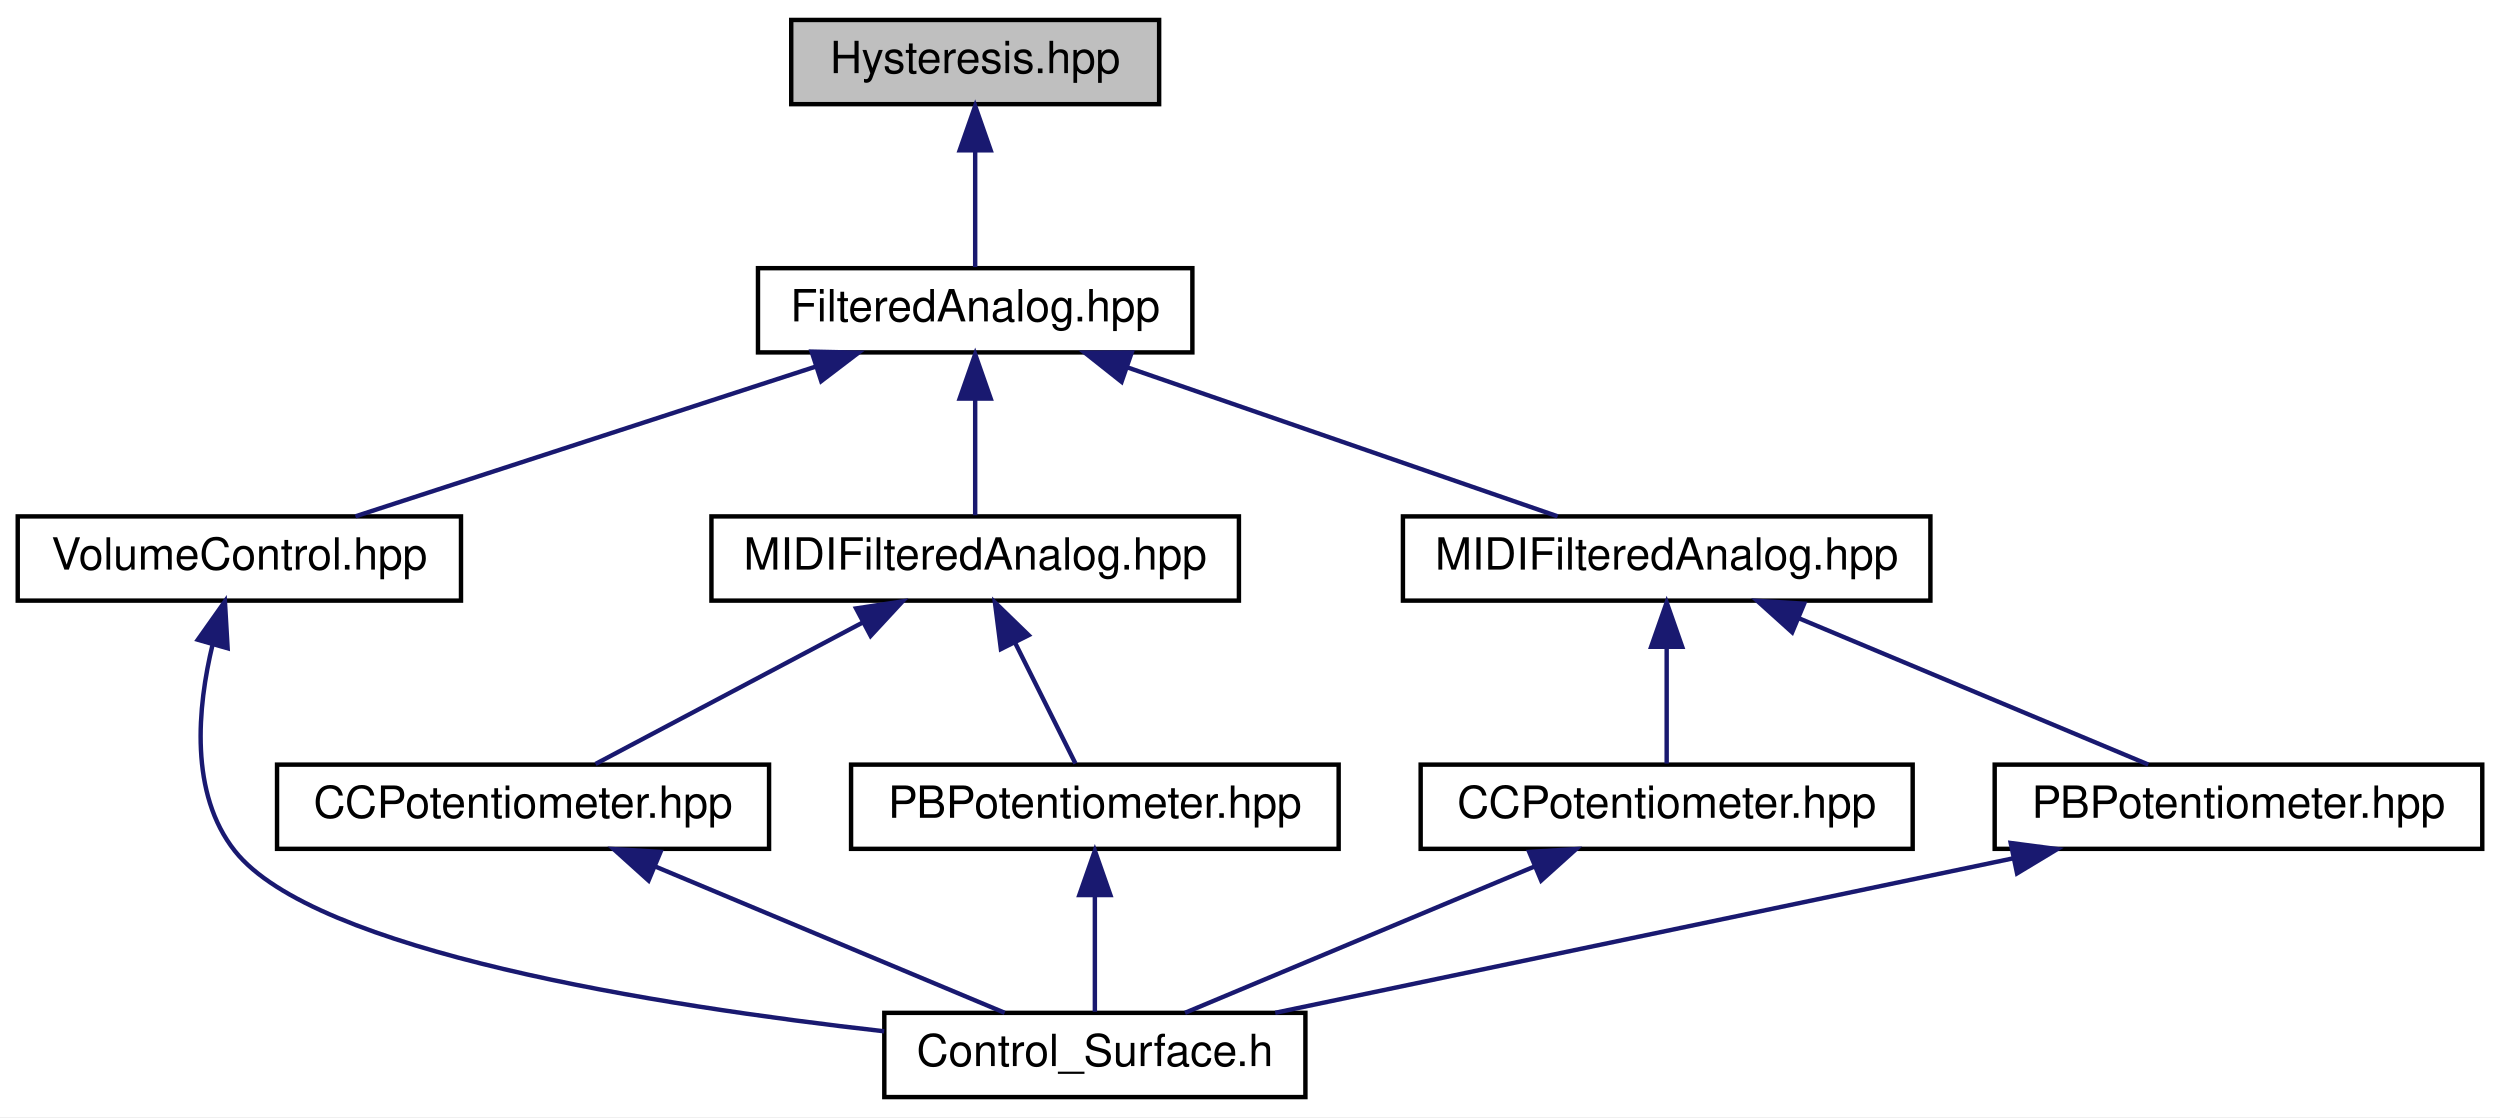
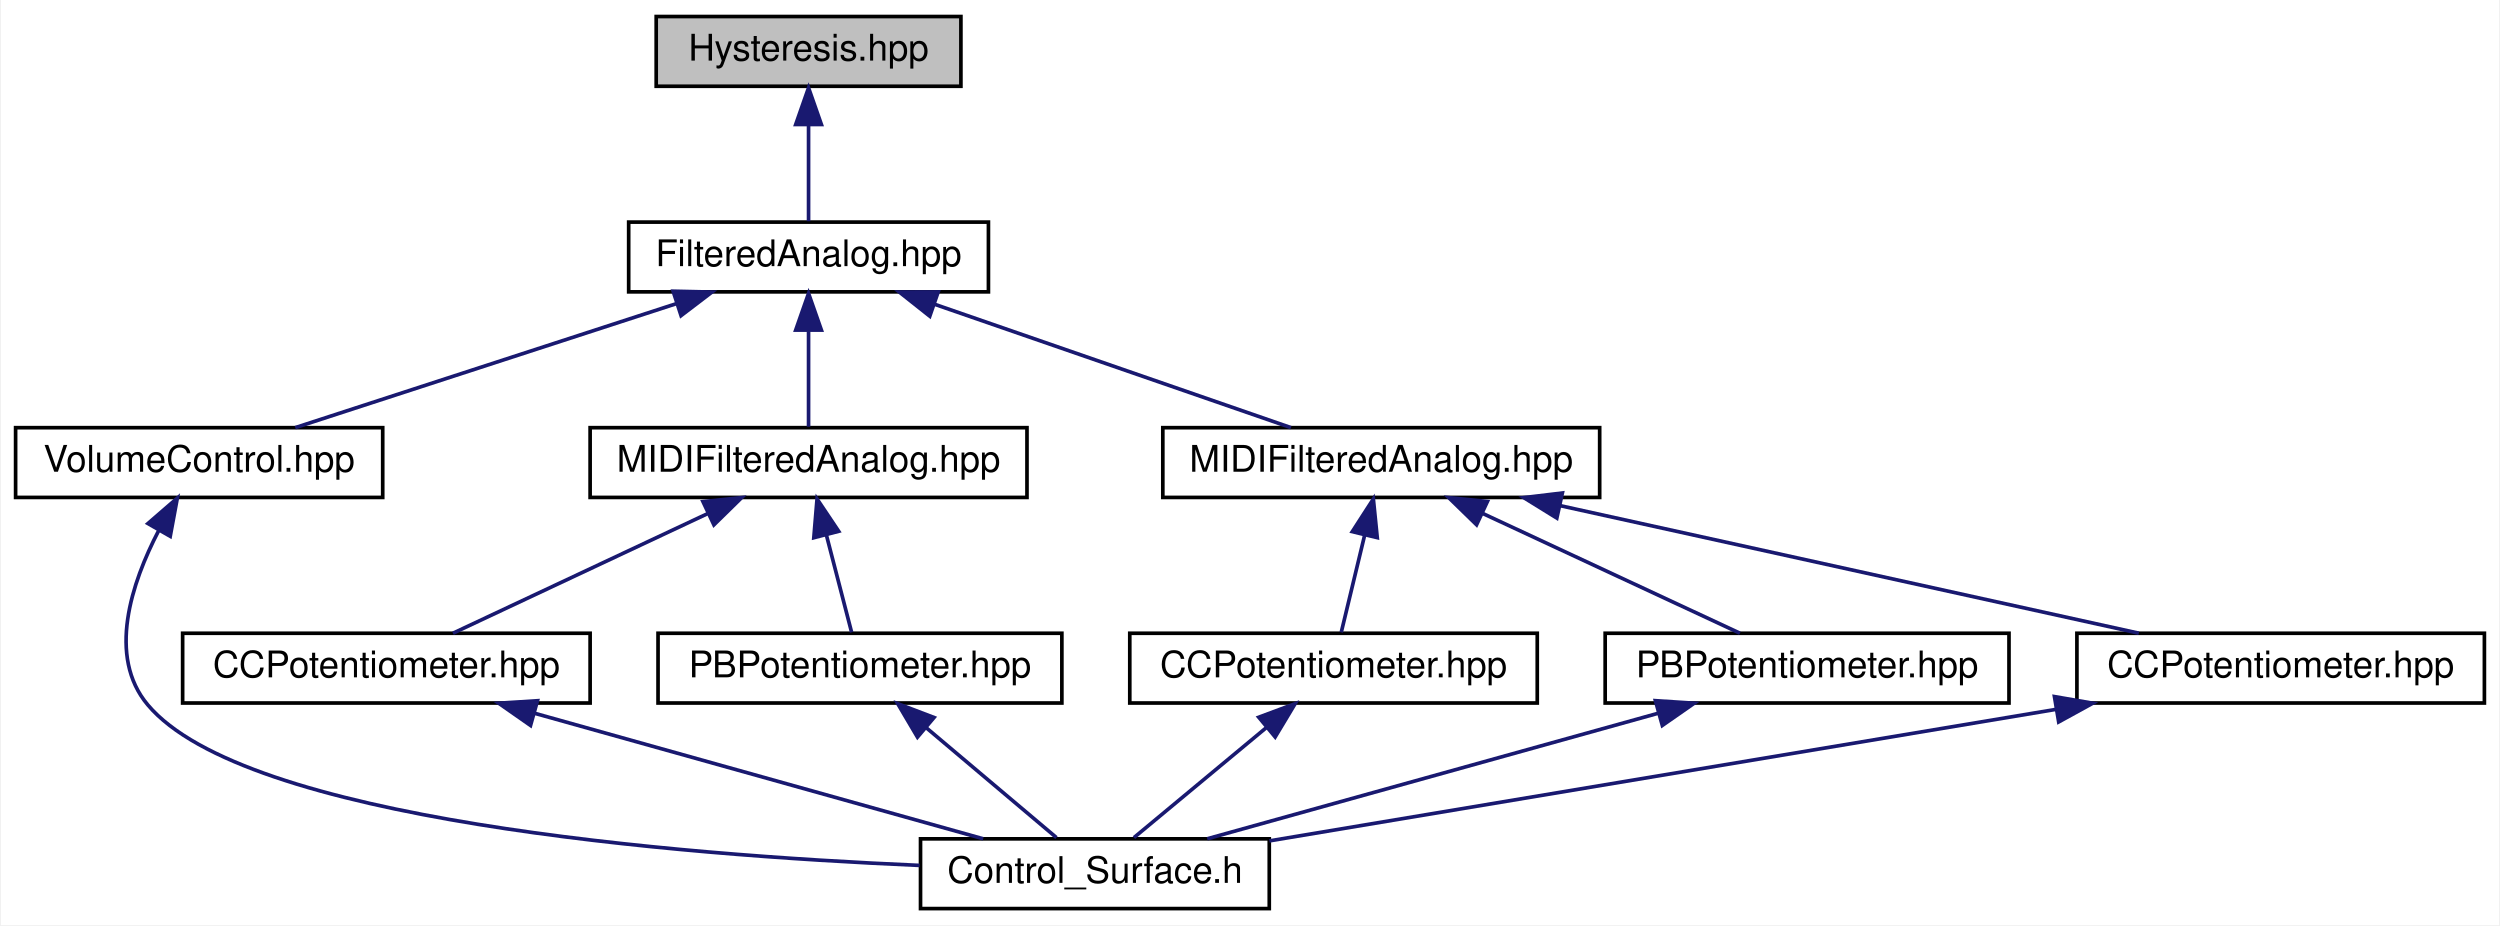
- <svg xmlns="http://www.w3.org/2000/svg" xmlns:xlink="http://www.w3.org/1999/xlink" width="564pt" height="252pt" viewBox="0.00 0.00 564.00 252.00">
+ <svg xmlns="http://www.w3.org/2000/svg" xmlns:xlink="http://www.w3.org/1999/xlink" width="681pt" height="252pt" viewBox="0.00 0.00 680.50 252.00">
  <g id="graph0" class="graph" transform="scale(1 1) rotate(0) translate(4 248)">
-     <polygon fill="white" stroke="none" points="-4,4 -4,-248 560,-248 560,4 -4,4" />
+     <polygon fill="white" stroke="none" points="-4,4 -4,-248 676.5,-248 676.5,4 -4,4" />
    <g id="node1" class="node">
      <g id="a_node1">
        <a xlink:title=" ">
          <polygon fill="#bfbfbf" stroke="black" points="174.5,-224.5 174.5,-243.5 257.5,-243.5 257.5,-224.5 174.5,-224.5" />
          <text text-anchor="middle" x="216" y="-231.5" font-family="Helvetica,sans-Serif" font-size="10.00">Hysteresis.hpp</text>
        </a>
      </g>
    </g>
    <g id="node2" class="node">
      <g id="a_node2">
        <a xlink:href="../../d8/df3/FilteredAnalog_8hpp.html" target="_top" xlink:title=" ">
          <polygon fill="white" stroke="black" points="167,-168.5 167,-187.5 265,-187.5 265,-168.5 167,-168.5" />
          <text text-anchor="middle" x="216" y="-175.5" font-family="Helvetica,sans-Serif" font-size="10.00">FilteredAnalog.hpp</text>
        </a>
      </g>
    </g>
    <g id="edge1" class="edge">
      <path fill="none" stroke="midnightblue" d="M216,-213.805C216,-204.91 216,-194.78 216,-187.751" />
      <polygon fill="midnightblue" stroke="midnightblue" points="212.5,-214.083 216,-224.083 219.5,-214.083 212.5,-214.083" />
    </g>
    <g id="node3" class="node">
      <g id="a_node3">
        <a xlink:href="../../da/d51/VolumeControl_8hpp.html" target="_top" xlink:title=" ">
          <polygon fill="white" stroke="black" points="0,-112.5 0,-131.5 100,-131.5 100,-112.5 0,-112.5" />
          <text text-anchor="middle" x="50" y="-119.5" font-family="Helvetica,sans-Serif" font-size="10.00">VolumeControl.hpp</text>
        </a>
      </g>
    </g>
    <g id="edge2" class="edge">
      <path fill="none" stroke="midnightblue" d="M180.047,-165.304C148.768,-155.129 104.179,-140.625 76.18,-131.516" />
      <polygon fill="midnightblue" stroke="midnightblue" points="179.105,-168.678 189.697,-168.444 181.27,-162.022 179.105,-168.678" />
    </g>
    <g id="node5" class="node">
      <g id="a_node5">
        <a xlink:href="../../d3/de4/Abstract_2MIDIFilteredAnalog_8hpp.html" target="_top" xlink:title=" ">
          <polygon fill="white" stroke="black" points="156.5,-112.5 156.5,-131.5 275.5,-131.5 275.5,-112.5 156.5,-112.5" />
          <text text-anchor="middle" x="216" y="-119.5" font-family="Helvetica,sans-Serif" font-size="10.00">MIDIFilteredAnalog.hpp</text>
        </a>
      </g>
    </g>
    <g id="edge4" class="edge">
      <path fill="none" stroke="midnightblue" d="M216,-157.805C216,-148.91 216,-138.78 216,-131.751" />
      <polygon fill="midnightblue" stroke="midnightblue" points="212.5,-158.083 216,-168.083 219.5,-158.083 212.5,-158.083" />
    </g>
    <g id="node8" class="node">
      <g id="a_node8">
        <a xlink:href="../../d5/d4d/Bankable_2Abstract_2MIDIFilteredAnalog_8hpp.html" target="_top" xlink:title=" ">
          <polygon fill="white" stroke="black" points="312.5,-112.5 312.5,-131.5 431.5,-131.5 431.5,-112.5 312.5,-112.5" />
          <text text-anchor="middle" x="372" y="-119.5" font-family="Helvetica,sans-Serif" font-size="10.00">MIDIFilteredAnalog.hpp</text>
        </a>
      </g>
    </g>
    <g id="edge9" class="edge">
      <path fill="none" stroke="midnightblue" d="M250.17,-165.172C279.544,-155.004 321.198,-140.585 347.397,-131.516" />
      <polygon fill="midnightblue" stroke="midnightblue" points="249.024,-161.865 240.719,-168.444 251.313,-168.48 249.024,-161.865" />
    </g>
    <g id="node4" class="node">
      <g id="a_node4">
        <a xlink:href="../../db/dbf/Control__Surface_8h.html" target="_top" xlink:title="The main header file that includes all Control-Surface header files.">
-           <polygon fill="white" stroke="black" points="195.5,-0.5 195.5,-19.5 290.5,-19.5 290.5,-0.5 195.5,-0.5" />
-           <text text-anchor="middle" x="243" y="-7.5" font-family="Helvetica,sans-Serif" font-size="10.00">Control_Surface.h</text>
+           <polygon fill="white" stroke="black" points="246.5,-0.5 246.5,-19.5 341.5,-19.5 341.5,-0.5 246.5,-0.5" />
+           <text text-anchor="middle" x="294" y="-7.5" font-family="Helvetica,sans-Serif" font-size="10.00">Control_Surface.h</text>
        </a>
      </g>
    </g>
    <g id="edge3" class="edge">
-       <path fill="none" stroke="midnightblue" d="M43.971,-102.638C40.531,-88.394 38.705,-68.956 49,-56 66.96,-33.397 144.045,-21.134 195.472,-15.339" />
-       <polygon fill="midnightblue" stroke="midnightblue" points="40.626,-103.674 46.742,-112.326 47.356,-101.749 40.626,-103.674" />
+       <path fill="none" stroke="midnightblue" d="M38.981,-103.47C31.535,-89.158 24.895,-69.21 36,-56 62.333,-24.677 179.186,-15.155 246.247,-12.261" />
+       <polygon fill="midnightblue" stroke="midnightblue" points="36.048,-105.39 44.057,-112.325 42.121,-101.909 36.048,-105.39" />
    </g>
    <g id="node6" class="node">
      <g id="a_node6">
        <a xlink:href="../../d4/df0/CCPotentiometer_8hpp.html" target="_top" xlink:title=" ">
-           <polygon fill="white" stroke="black" points="58.5,-56.5 58.5,-75.5 169.5,-75.5 169.5,-56.5 58.5,-56.5" />
-           <text text-anchor="middle" x="114" y="-63.5" font-family="Helvetica,sans-Serif" font-size="10.00">CCPotentiometer.hpp</text>
+           <polygon fill="white" stroke="black" points="45.5,-56.5 45.5,-75.5 156.5,-75.5 156.5,-56.5 45.5,-56.5" />
+           <text text-anchor="middle" x="101" y="-63.5" font-family="Helvetica,sans-Serif" font-size="10.00">CCPotentiometer.hpp</text>
        </a>
      </g>
    </g>
    <g id="edge5" class="edge">
-       <path fill="none" stroke="midnightblue" d="M190.669,-107.59C171.81,-97.605 146.616,-84.267 130.347,-75.654" />
-       <polygon fill="midnightblue" stroke="midnightblue" points="189.136,-110.738 199.612,-112.324 192.412,-104.552 189.136,-110.738" />
+       <path fill="none" stroke="midnightblue" d="M188.519,-108.096C167.034,-98.007 137.778,-84.27 119.137,-75.516" />
+       <polygon fill="midnightblue" stroke="midnightblue" points="187.238,-111.361 197.778,-112.444 190.214,-105.025 187.238,-111.361" />
    </g>
    <g id="node7" class="node">
      <g id="a_node7">
        <a xlink:href="../../d3/d74/PBPotentiometer_8hpp.html" target="_top" xlink:title=" ">
-           <polygon fill="white" stroke="black" points="188,-56.5 188,-75.5 298,-75.5 298,-56.5 188,-56.5" />
-           <text text-anchor="middle" x="243" y="-63.5" font-family="Helvetica,sans-Serif" font-size="10.00">PBPotentiometer.hpp</text>
+           <polygon fill="white" stroke="black" points="175,-56.5 175,-75.5 285,-75.5 285,-56.5 175,-56.5" />
+           <text text-anchor="middle" x="230" y="-63.5" font-family="Helvetica,sans-Serif" font-size="10.00">PBPotentiometer.hpp</text>
        </a>
      </g>
    </g>
    <g id="edge7" class="edge">
-       <path fill="none" stroke="midnightblue" d="M225.009,-102.983C229.592,-93.817 234.954,-83.092 238.624,-75.751" />
-       <polygon fill="midnightblue" stroke="midnightblue" points="221.8,-101.573 220.459,-112.083 228.061,-104.704 221.8,-101.573" />
+       <path fill="none" stroke="midnightblue" d="M220.823,-102.396C223.165,-93.362 225.868,-82.936 227.731,-75.751" />
+       <polygon fill="midnightblue" stroke="midnightblue" points="217.434,-101.525 218.312,-112.083 224.21,-103.281 217.434,-101.525" />
    </g>
    <g id="edge6" class="edge">
-       <path fill="none" stroke="midnightblue" d="M143.854,-52.503C168.038,-42.38 201.462,-28.388 222.655,-19.516" />
-       <polygon fill="midnightblue" stroke="midnightblue" points="142.313,-49.354 134.44,-56.444 145.016,-55.811 142.313,-49.354" />
+       <path fill="none" stroke="midnightblue" d="M141.392,-53.699C177.817,-43.507 230.586,-28.743 263.562,-19.516" />
+       <polygon fill="midnightblue" stroke="midnightblue" points="140.269,-50.379 131.581,-56.444 142.155,-57.12 140.269,-50.379" />
    </g>
    <g id="edge8" class="edge">
-       <path fill="none" stroke="midnightblue" d="M243,-45.804C243,-36.91 243,-26.78 243,-19.751" />
-       <polygon fill="midnightblue" stroke="midnightblue" points="239.5,-46.083 243,-56.083 246.5,-46.083 239.5,-46.083" />
+       <path fill="none" stroke="midnightblue" d="M247.991,-49.82C259.458,-40.145 273.913,-27.948 283.53,-19.834" />
+       <polygon fill="midnightblue" stroke="midnightblue" points="245.669,-47.2 240.283,-56.324 250.183,-52.55 245.669,-47.2" />
    </g>
    <g id="node9" class="node">
      <g id="a_node9">
        <a xlink:href="../../d6/ddd/Bankable_2CCPotentiometer_8hpp.html" target="_top" xlink:title=" ">
-           <polygon fill="white" stroke="black" points="316.5,-56.5 316.5,-75.5 427.5,-75.5 427.5,-56.5 316.5,-56.5" />
-           <text text-anchor="middle" x="372" y="-63.5" font-family="Helvetica,sans-Serif" font-size="10.00">CCPotentiometer.hpp</text>
+           <polygon fill="white" stroke="black" points="303.5,-56.5 303.5,-75.5 414.5,-75.5 414.5,-56.5 303.5,-56.5" />
+           <text text-anchor="middle" x="359" y="-63.5" font-family="Helvetica,sans-Serif" font-size="10.00">CCPotentiometer.hpp</text>
        </a>
      </g>
    </g>
    <g id="edge10" class="edge">
-       <path fill="none" stroke="midnightblue" d="M372,-101.805C372,-92.91 372,-82.78 372,-75.751" />
-       <polygon fill="midnightblue" stroke="midnightblue" points="368.5,-102.083 372,-112.083 375.5,-102.083 368.5,-102.083" />
+       <path fill="none" stroke="midnightblue" d="M367.45,-102.101C365.292,-93.136 362.818,-82.858 361.107,-75.751" />
+       <polygon fill="midnightblue" stroke="midnightblue" points="364.11,-103.18 369.853,-112.083 370.915,-101.542 364.11,-103.18" />
    </g>
    <g id="node10" class="node">
      <g id="a_node10">
        <a xlink:href="../../d9/d99/Bankable_2PBPotentiometer_8hpp.html" target="_top" xlink:title=" ">
-           <polygon fill="white" stroke="black" points="446,-56.5 446,-75.5 556,-75.5 556,-56.5 446,-56.5" />
-           <text text-anchor="middle" x="501" y="-63.5" font-family="Helvetica,sans-Serif" font-size="10.00">PBPotentiometer.hpp</text>
+           <polygon fill="white" stroke="black" points="433,-56.5 433,-75.5 543,-75.5 543,-56.5 433,-56.5" />
+           <text text-anchor="middle" x="488" y="-63.5" font-family="Helvetica,sans-Serif" font-size="10.00">PBPotentiometer.hpp</text>
        </a>
      </g>
    </g>
    <g id="edge12" class="edge">
-       <path fill="none" stroke="midnightblue" d="M401.854,-108.503C426.038,-98.379 459.462,-84.388 480.655,-75.516" />
-       <polygon fill="midnightblue" stroke="midnightblue" points="400.313,-105.354 392.44,-112.444 403.016,-111.811 400.313,-105.354" />
+       <path fill="none" stroke="midnightblue" d="M399.72,-108.096C421.392,-98.007 450.902,-84.27 469.705,-75.516" />
+       <polygon fill="midnightblue" stroke="midnightblue" points="397.969,-105.05 390.381,-112.444 400.923,-111.396 397.969,-105.05" />
+     </g>
+     <g id="node11" class="node">
+       <g id="a_node11">
+         <a xlink:href="../../d1/d82/ManyAddresses_2CCPotentiometer_8hpp.html" target="_top" xlink:title=" ">
+           <polygon fill="white" stroke="black" points="561.5,-56.5 561.5,-75.5 672.5,-75.5 672.5,-56.5 561.5,-56.5" />
+           <text text-anchor="middle" x="617" y="-63.5" font-family="Helvetica,sans-Serif" font-size="10.00">CCPotentiometer.hpp</text>
+         </a>
+       </g>
+     </g>
+     <g id="edge14" class="edge">
+       <path fill="none" stroke="midnightblue" d="M420.63,-110.281C466.929,-100.077 535.695,-84.92 578.361,-75.516" />
+       <polygon fill="midnightblue" stroke="midnightblue" points="419.833,-106.873 410.821,-112.444 421.34,-113.709 419.833,-106.873" />
    </g>
    <g id="edge11" class="edge">
-       <path fill="none" stroke="midnightblue" d="M342.146,-52.503C317.962,-42.38 284.538,-28.388 263.345,-19.516" />
-       <polygon fill="midnightblue" stroke="midnightblue" points="340.984,-55.811 351.56,-56.444 343.687,-49.354 340.984,-55.811" />
+       <path fill="none" stroke="midnightblue" d="M340.727,-49.82C329.082,-40.145 314.401,-27.948 304.633,-19.834" />
+       <polygon fill="midnightblue" stroke="midnightblue" points="338.628,-52.626 348.557,-56.324 343.101,-47.242 338.628,-52.626" />
    </g>
    <g id="edge13" class="edge">
-       <path fill="none" stroke="midnightblue" d="M450.096,-54.346C401.338,-44.141 328.713,-28.94 283.69,-19.516" />
-       <polygon fill="midnightblue" stroke="midnightblue" points="449.614,-57.821 460.119,-56.444 451.048,-50.969 449.614,-57.821" />
+       <path fill="none" stroke="midnightblue" d="M447.399,-53.699C410.785,-43.507 357.743,-28.743 324.596,-19.516" />
+       <polygon fill="midnightblue" stroke="midnightblue" points="446.688,-57.134 457.26,-56.444 448.565,-50.39 446.688,-57.134" />
+     </g>
+     <g id="edge15" class="edge">
+       <path fill="none" stroke="midnightblue" d="M555.738,-54.758C493.469,-44.348 398.317,-28.44 341.522,-18.945" />
+       <polygon fill="midnightblue" stroke="midnightblue" points="555.379,-58.247 565.82,-56.444 556.534,-51.342 555.379,-58.247" />
    </g>
  </g>
</svg>
